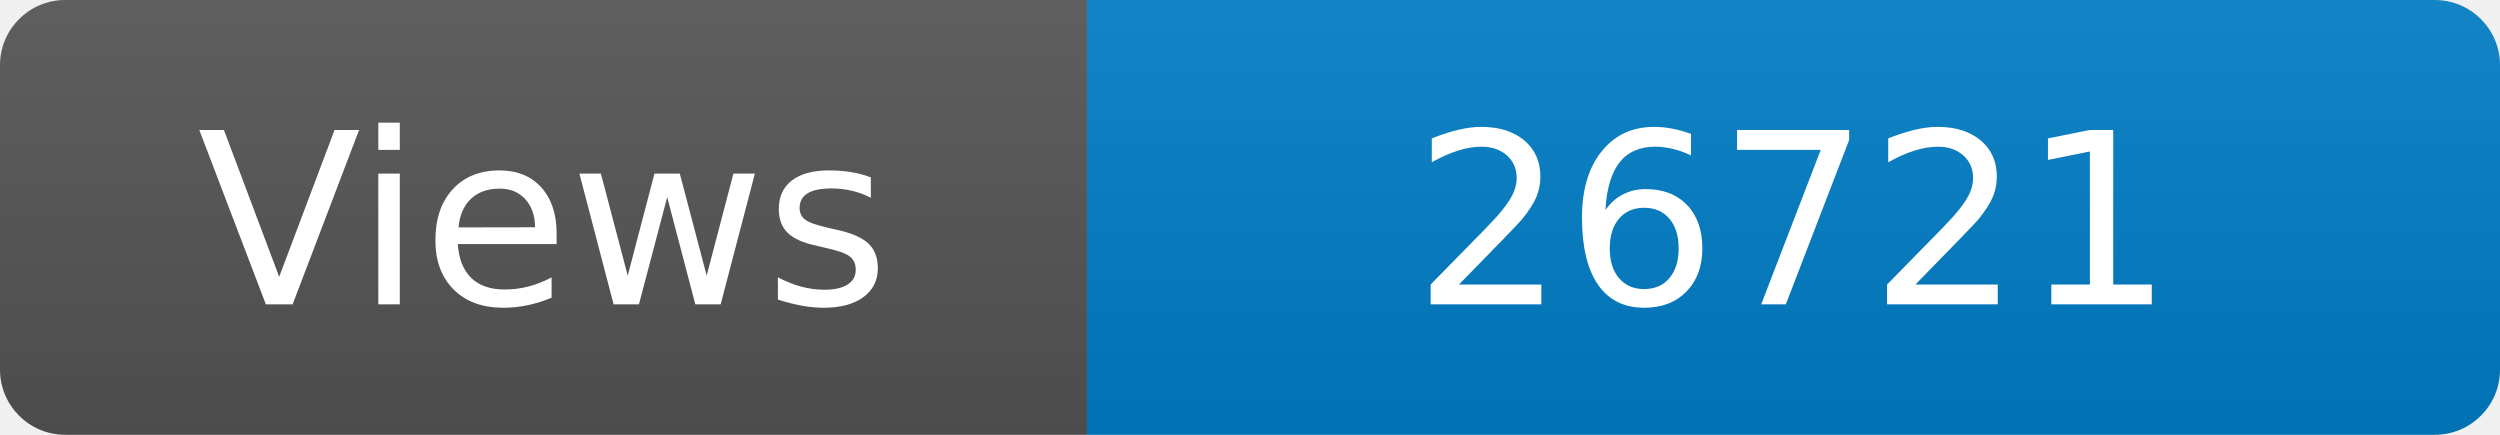
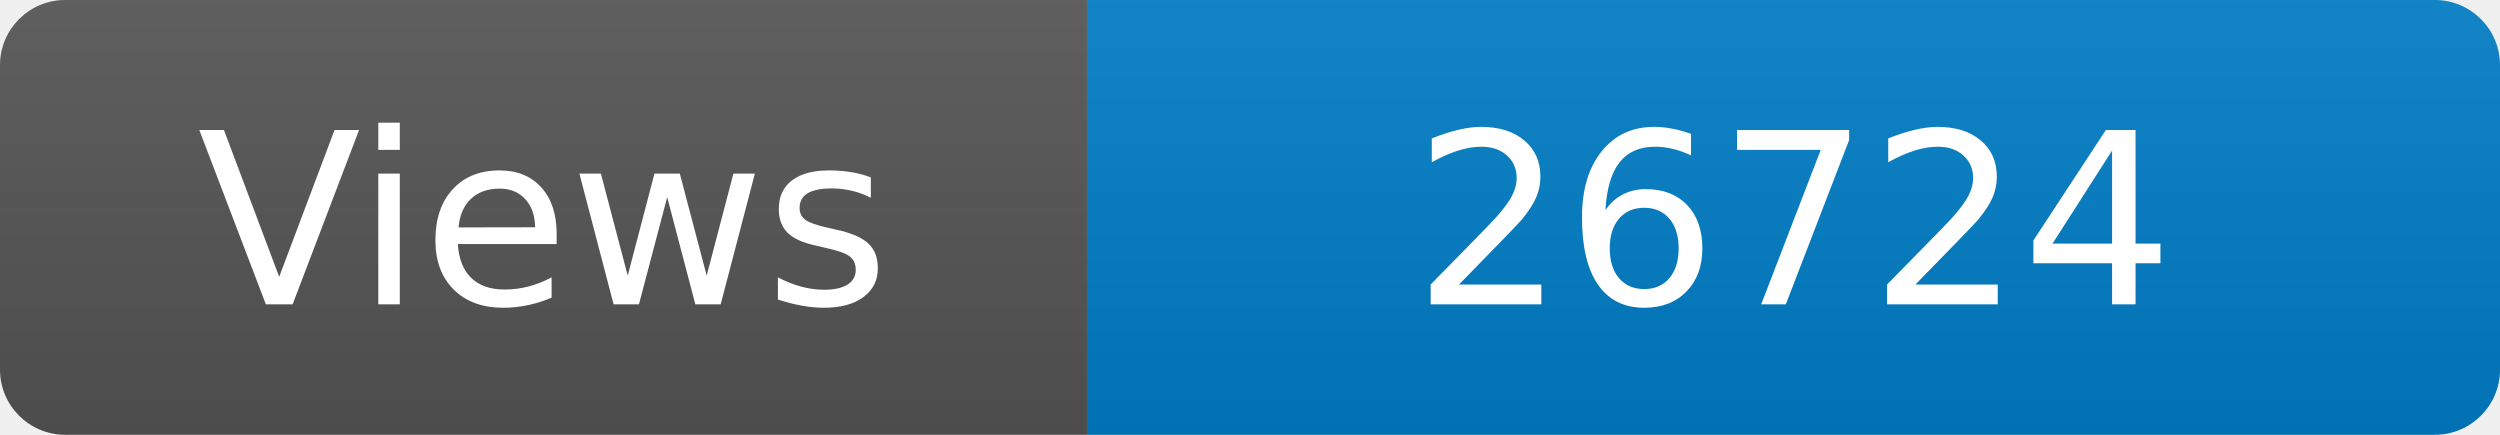
<svg xmlns="http://www.w3.org/2000/svg" width="115" height="20" role="img" aria-label="Maintained?: yes">
  <linearGradient id="s" x2="0" y2="100%">
    <stop offset="0" stop-color="#bbb" stop-opacity=".1" />
    <stop offset="1" stop-opacity=".1" />
  </linearGradient>
  <clipPath id="r">
    <rect width="115" height="20" rx="3" fill="#fff" />
  </clipPath>
  <g clip-path="url(#r)">
    <rect width="50" height="20" fill="#555" />
    <rect x="50" width="160" height="20" fill="#007ec6" />
    <rect width="115" height="20" fill="url(#s)" />
  </g>
  <g fill="#fff" text-anchor="middle" font-family="Verdana,Geneva,DejaVu Sans,sans-serif" font-size="110">
    <text x="250" y="140" transform="scale(.1)" fill="#fff">Views</text>
-     <text x="825" y="140" transform="scale(.1)" fill="#fff">26721</text>
+     <text x="825" y="140" transform="scale(.1)" fill="#fff">26724</text>
  </g>
</svg>
